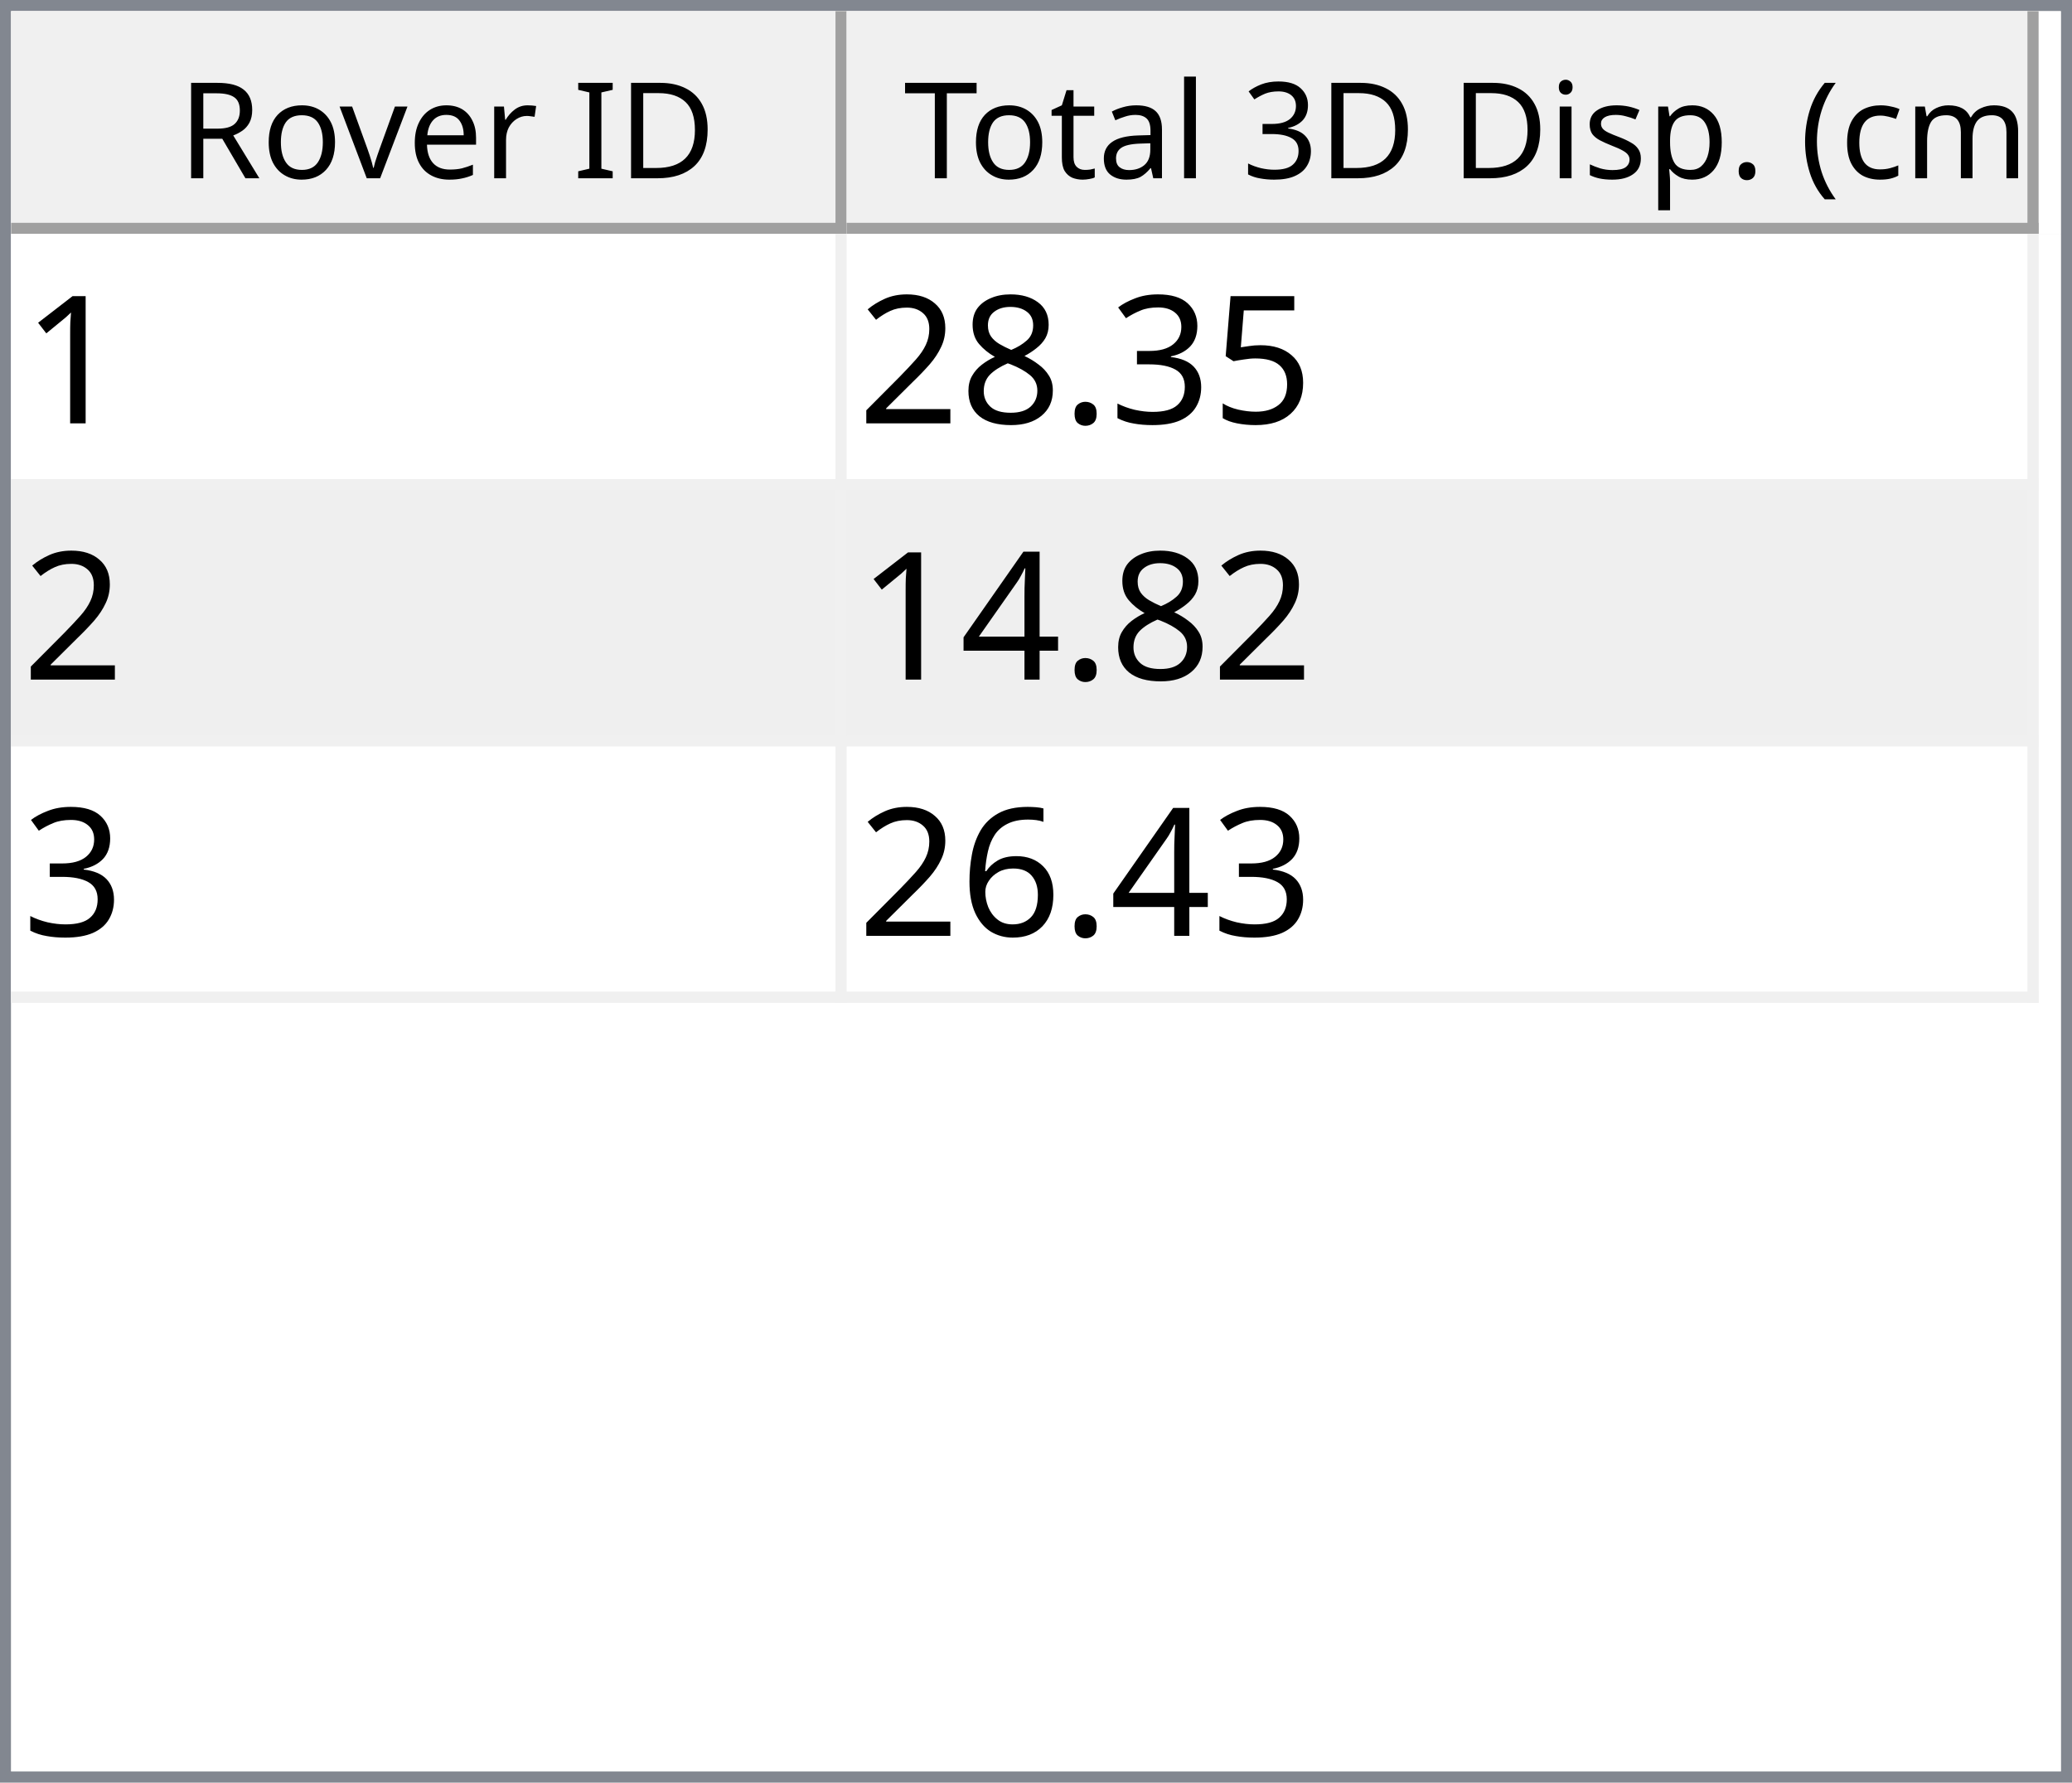
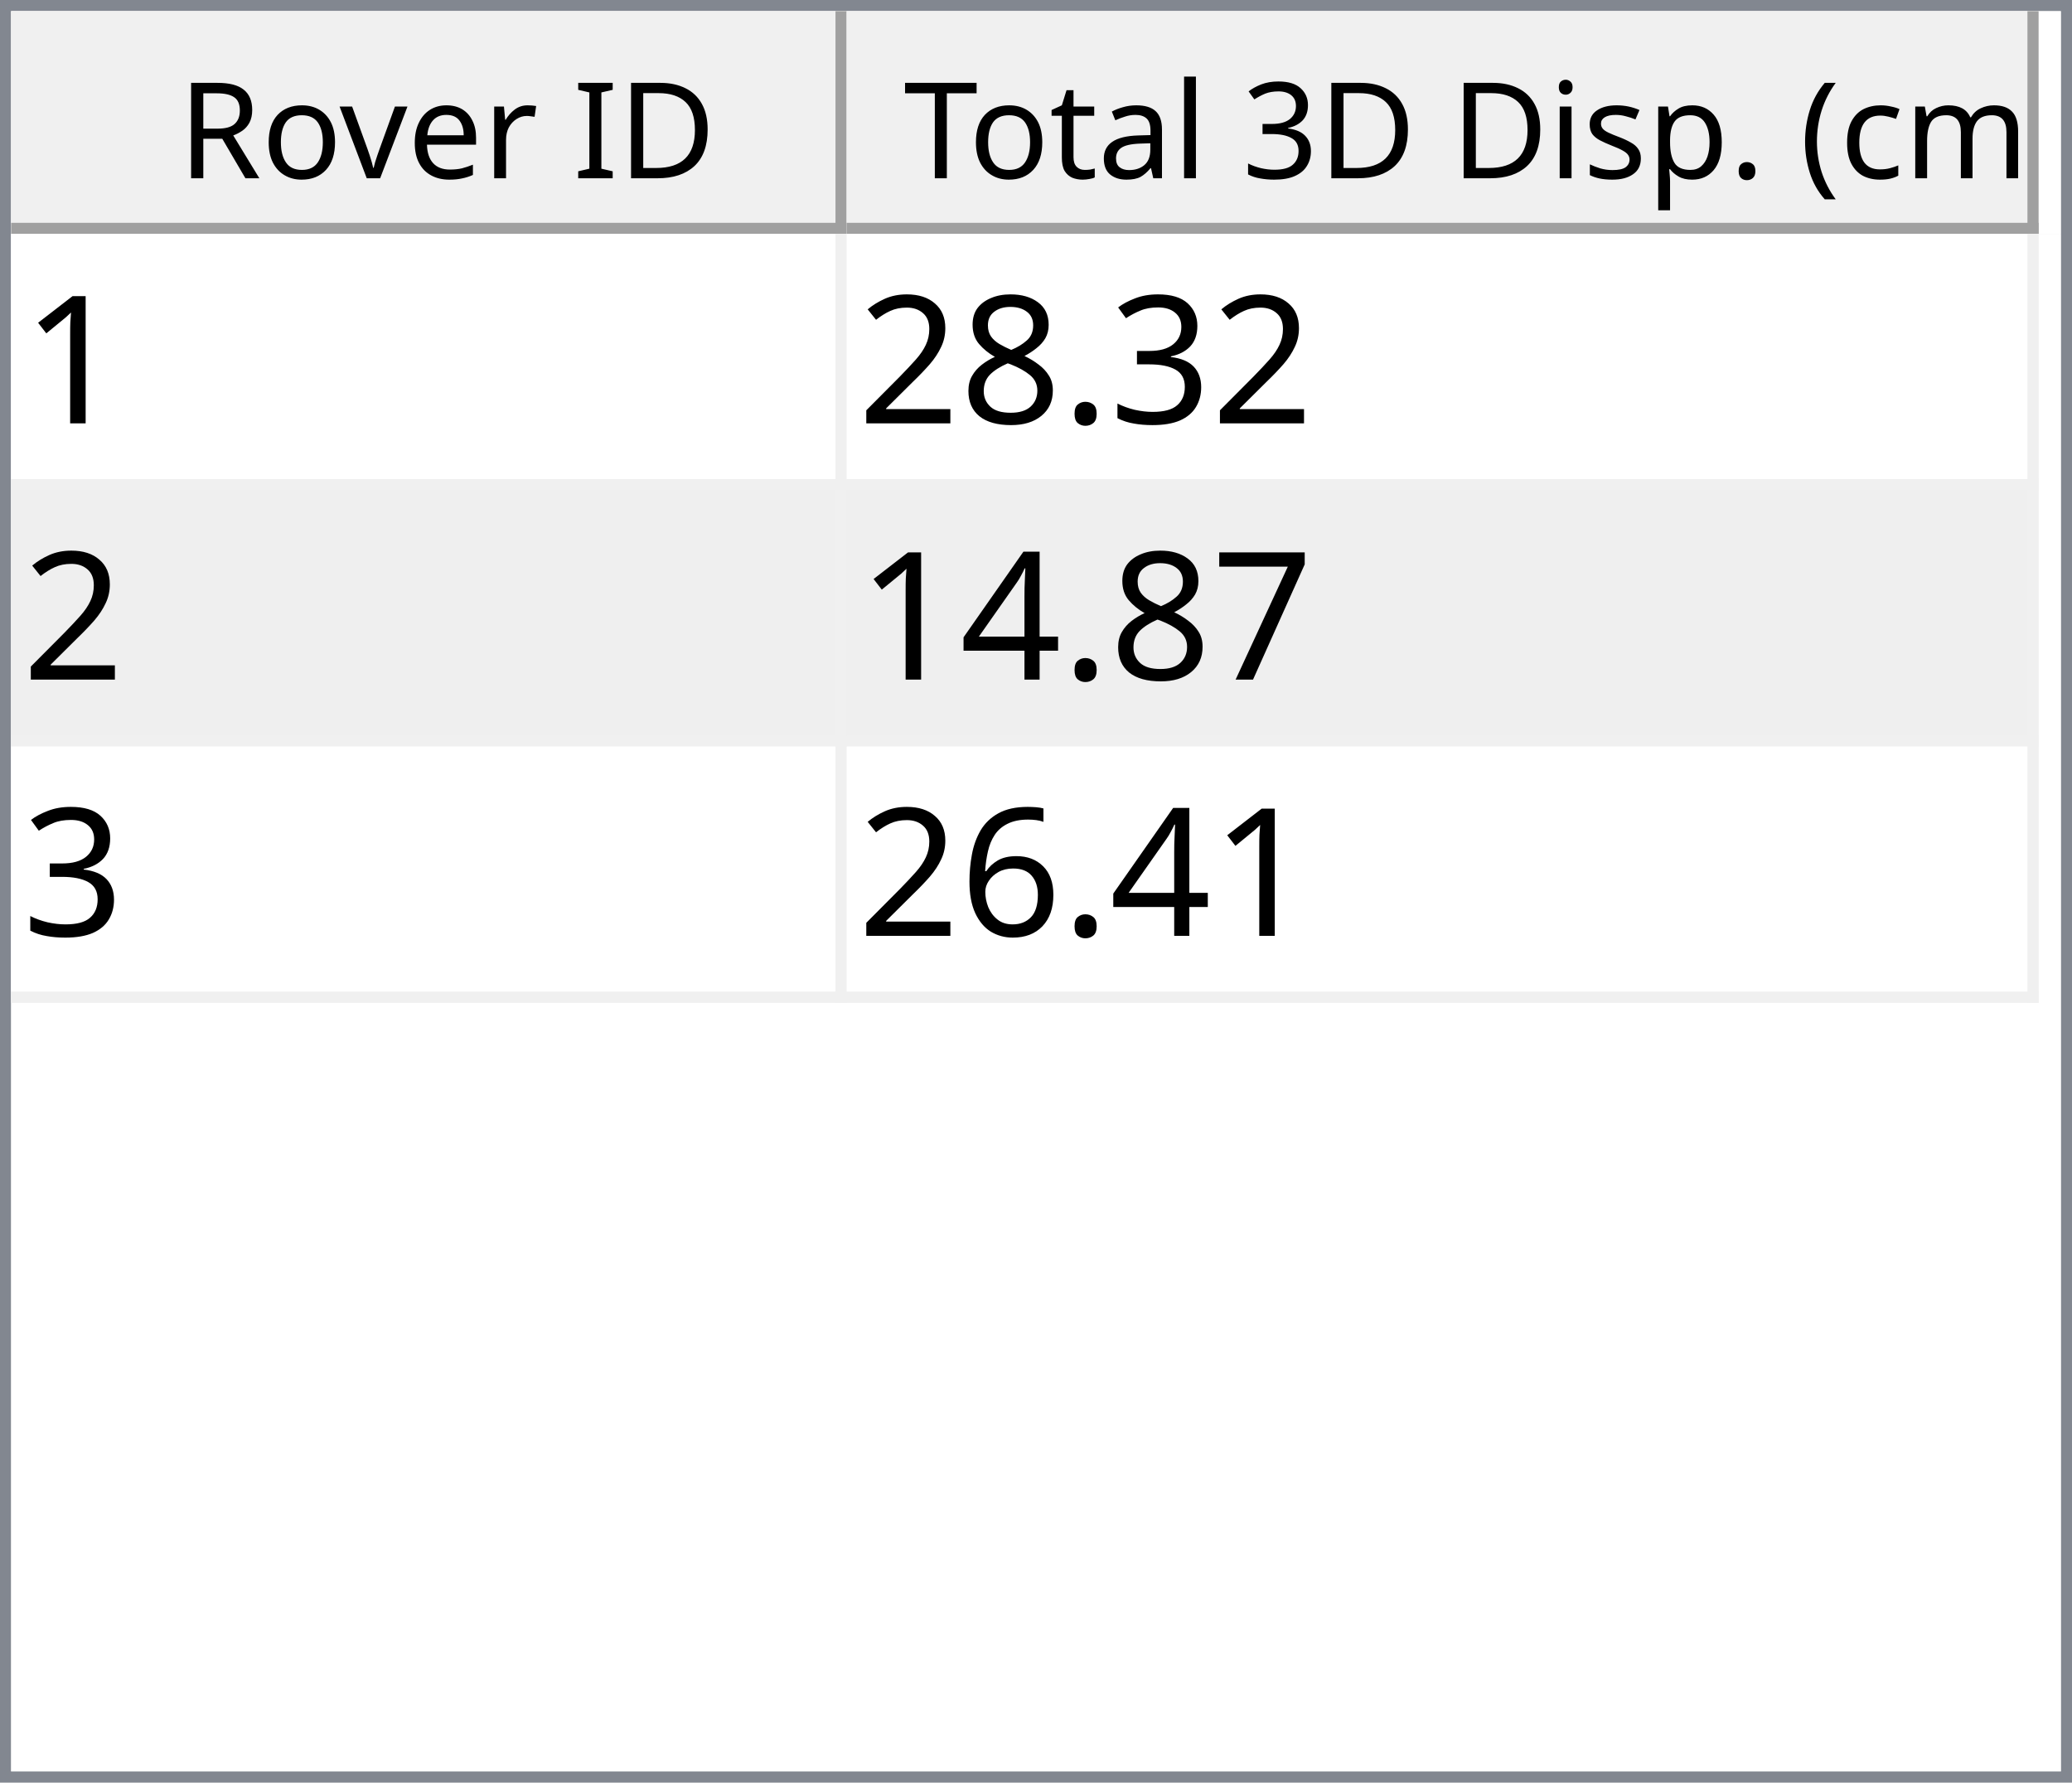
<svg xmlns="http://www.w3.org/2000/svg" style="fill-opacity:1; color-rendering:auto; color-interpolation:auto; text-rendering:auto; stroke:black; stroke-linecap:square; stroke-miterlimit:10; shape-rendering:auto; stroke-opacity:1; fill:black; stroke-dasharray:none; font-weight:normal; stroke-width:1; font-family:'Dialog'; font-style:normal; stroke-linejoin:miter; font-size:12px; stroke-dashoffset:0; image-rendering:auto;" width="186" height="160">
  <defs id="genericDefs" />
  <g>
    <defs id="defs1">
      <clipPath clipPathUnits="userSpaceOnUse" id="clipPath1">
        <path d="M0 0 L186 0 L186 160 L0 160 L0 0 Z" />
      </clipPath>
      <clipPath clipPathUnits="userSpaceOnUse" id="clipPath2">
        <path d="M0 0 L0 160 L186 160 L186 0 Z" />
      </clipPath>
      <clipPath clipPathUnits="userSpaceOnUse" id="clipPath3">
        <path d="M0 0 L0 20 L184 20 L184 0 Z" />
      </clipPath>
      <clipPath clipPathUnits="userSpaceOnUse" id="clipPath4">
        <path d="M0 0 L0 20 L75 20 L75 0 Z" />
      </clipPath>
      <clipPath clipPathUnits="userSpaceOnUse" id="clipPath5">
        <path d="M1 1 L1 19 L74 19 L74 1 Z" />
      </clipPath>
      <clipPath clipPathUnits="userSpaceOnUse" id="clipPath6">
        <path d="M0 0 L0 18 L73 18 L73 0 Z" />
      </clipPath>
      <clipPath clipPathUnits="userSpaceOnUse" id="clipPath7">
        <path d="M-0.5 -0.5 L-0.5 19.5 L74.5 19.5 L74.5 -0.5 Z" />
      </clipPath>
      <clipPath clipPathUnits="userSpaceOnUse" id="clipPath8">
        <path d="M0 0 L0 20 L107 20 L107 0 Z" />
      </clipPath>
      <clipPath clipPathUnits="userSpaceOnUse" id="clipPath9">
        <path d="M1 1 L1 19 L106 19 L106 1 Z" />
      </clipPath>
      <clipPath clipPathUnits="userSpaceOnUse" id="clipPath10">
        <path d="M0 0 L0 18 L105 18 L105 0 Z" />
      </clipPath>
      <clipPath clipPathUnits="userSpaceOnUse" id="clipPath11">
        <path d="M-0.5 -0.5 L-0.5 19.5 L106.5 19.5 L106.5 -0.5 Z" />
      </clipPath>
      <clipPath clipPathUnits="userSpaceOnUse" id="clipPath12">
        <path d="M0 0 L0 138 L184 138 L184 0 Z" />
      </clipPath>
      <clipPath clipPathUnits="userSpaceOnUse" id="clipPath13">
        <path d="M0 0 L0 69 L182 69 L182 0 Z" />
      </clipPath>
      <clipPath clipPathUnits="userSpaceOnUse" id="clipPath14">
        <path d="M-0.5 -0.5 L-0.5 68.5 L181.5 68.5 L181.5 -0.5 Z" />
      </clipPath>
      <clipPath clipPathUnits="userSpaceOnUse" id="clipPath15">
        <path d="M0 0 L0 22 L74 22 L74 0 Z" />
      </clipPath>
      <clipPath clipPathUnits="userSpaceOnUse" id="clipPath16">
        <path d="M0 0 L0 22 L106 22 L106 0 Z" />
      </clipPath>
      <font horiz-adv-x="64.551" id="font1">
        <font-face ascent="107.91" descent="25.098" units-per-em="100" style="font-style:normal; font-family:Segoe UI; font-weight:normal;" />
        <missing-glyph horiz-adv-x="64.551" d="M8.109 0 L8.109 68.266 L56.453 68.266 L56.453 0 L8.109 0 ZM15.328 7.234 L49.219 7.234 L49.219 61.031 L15.328 61.031 L15.328 7.234 Z" />
        <glyph unicode="D" horiz-adv-x="70.117" d="M9.188 0 L9.188 70.016 L28.516 70.016 Q65.531 70.016 65.531 35.891 Q65.531 19.672 55.25 9.836 Q44.969 0 27.734 0 L9.188 0 ZM17.391 62.594 L17.391 7.422 L27.828 7.422 Q41.609 7.422 49.273 14.797 Q56.938 22.172 56.938 35.688 Q56.938 62.594 28.328 62.594 L17.391 62.594 Z" />
        <glyph unicode="I" horiz-adv-x="26.611" d="M17.391 0 L9.188 0 L9.188 70.016 L17.391 70.016 L17.391 0 Z" />
        <glyph unicode=" " horiz-adv-x="27.393" d="" />
        <glyph unicode="r" horiz-adv-x="34.766" d="M34.188 41.891 Q32.078 43.5 28.125 43.5 Q23 43.5 19.555 38.672 Q16.109 33.844 16.109 25.484 L16.109 0 L8.109 0 L8.109 50 L16.109 50 L16.109 39.703 L16.312 39.703 Q18.016 44.969 21.531 47.922 Q25.047 50.875 29.391 50.875 Q32.516 50.875 34.188 50.203 L34.188 41.891 Z" />
        <glyph unicode="e" horiz-adv-x="52.295" d="M48.297 23 L12.984 23 Q13.188 14.656 17.484 10.109 Q21.781 5.562 29.297 5.562 Q37.75 5.562 44.828 11.141 L44.828 3.609 Q38.234 -1.172 27.391 -1.172 Q16.797 -1.172 10.742 5.641 Q4.688 12.453 4.688 24.812 Q4.688 36.469 11.305 43.82 Q17.922 51.172 27.734 51.172 Q37.547 51.172 42.922 44.828 Q48.297 38.484 48.297 27.203 L48.297 23 ZM40.094 29.781 Q40.047 36.719 36.75 40.578 Q33.453 44.438 27.594 44.438 Q21.922 44.438 17.969 40.383 Q14.016 36.328 13.094 29.781 L40.094 29.781 Z" />
        <glyph unicode="v" horiz-adv-x="47.9" d="M47.406 50 L27.484 0 L19.625 0 L0.688 50 L9.469 50 L22.172 13.672 Q23.578 9.672 23.922 6.688 L24.125 6.688 Q24.609 10.453 25.688 13.484 L38.969 50 L47.406 50 Z" />
        <glyph unicode="o" horiz-adv-x="58.594" d="M29 -1.172 Q17.922 -1.172 11.305 5.836 Q4.688 12.844 4.688 24.422 Q4.688 37.016 11.57 44.094 Q18.453 51.172 30.172 51.172 Q41.359 51.172 47.633 44.289 Q53.906 37.406 53.906 25.203 Q53.906 13.234 47.141 6.031 Q40.375 -1.172 29 -1.172 ZM29.594 44.438 Q21.875 44.438 17.383 39.188 Q12.891 33.938 12.891 24.703 Q12.891 15.828 17.43 10.695 Q21.969 5.562 29.594 5.562 Q37.359 5.562 41.531 10.594 Q45.703 15.625 45.703 24.906 Q45.703 34.281 41.531 39.359 Q37.359 44.438 29.594 44.438 Z" />
        <glyph unicode="R" horiz-adv-x="59.814" d="M59.375 0 L49.609 0 L37.891 19.625 Q36.281 22.359 34.766 24.289 Q33.25 26.219 31.664 27.438 Q30.078 28.656 28.25 29.219 Q26.422 29.781 24.125 29.781 L17.391 29.781 L17.391 0 L9.188 0 L9.188 70.016 L30.078 70.016 Q34.672 70.016 38.555 68.867 Q42.438 67.719 45.289 65.375 Q48.141 63.031 49.758 59.547 Q51.375 56.062 51.375 51.375 Q51.375 47.703 50.273 44.656 Q49.172 41.609 47.148 39.211 Q45.125 36.812 42.266 35.133 Q39.406 33.453 35.844 32.516 L35.844 32.328 Q37.594 31.547 38.891 30.547 Q40.188 29.547 41.359 28.18 Q42.531 26.812 43.68 25.078 Q44.828 23.344 46.234 21.047 L59.375 0 ZM17.391 62.594 L17.391 37.203 L28.516 37.203 Q31.594 37.203 34.203 38.133 Q36.812 39.062 38.719 40.797 Q40.625 42.531 41.703 45.047 Q42.781 47.562 42.781 50.688 Q42.781 56.297 39.141 59.445 Q35.5 62.594 28.609 62.594 L17.391 62.594 Z" />
        <glyph unicode=")" horiz-adv-x="30.176" d="M8.297 -15.922 L1.172 -15.922 Q16.406 2.344 16.406 26.812 Q16.406 51.469 1.078 70.016 L8.297 70.016 Q23.531 52.156 23.531 26.703 Q23.531 1.375 8.297 -15.922 Z" />
        <glyph unicode="m" horiz-adv-x="86.133" d="M79.109 0 L71.094 0 L71.094 28.719 Q71.094 37.016 68.531 40.727 Q65.969 44.438 59.906 44.438 Q54.781 44.438 51.195 39.75 Q47.609 35.062 47.609 28.516 L47.609 0 L39.594 0 L39.594 29.688 Q39.594 44.438 28.219 44.438 Q22.953 44.438 19.531 40.016 Q16.109 35.594 16.109 28.516 L16.109 0 L8.109 0 L8.109 50 L16.109 50 L16.109 42.094 L16.312 42.094 Q21.625 51.172 31.844 51.172 Q36.969 51.172 40.773 48.312 Q44.578 45.453 46 40.828 Q51.562 51.172 62.594 51.172 Q79.109 51.172 79.109 30.812 L79.109 0 Z" />
        <glyph unicode="c" horiz-adv-x="46.191" d="M42.188 2.297 Q36.422 -1.172 28.516 -1.172 Q17.828 -1.172 11.258 5.789 Q4.688 12.75 4.688 23.828 Q4.688 36.188 11.766 43.68 Q18.844 51.172 30.672 51.172 Q37.25 51.172 42.281 48.734 L42.281 40.531 Q36.719 44.438 30.375 44.438 Q22.703 44.438 17.797 38.945 Q12.891 33.453 12.891 24.516 Q12.891 15.719 17.508 10.641 Q22.125 5.562 29.891 5.562 Q36.422 5.562 42.188 9.906 L42.188 2.297 Z" />
        <glyph unicode="(" horiz-adv-x="30.176" d="M29.109 -15.922 L21.969 -15.922 Q6.844 1.375 6.844 26.703 Q6.844 52.156 21.969 70.016 L29.203 70.016 Q13.875 51.469 13.875 26.812 Q13.875 2.344 29.109 -15.922 Z" />
        <glyph unicode="." horiz-adv-x="21.68" d="M10.891 -1.078 Q8.641 -1.078 7.055 0.539 Q5.469 2.156 5.469 4.391 Q5.469 6.641 7.055 8.273 Q8.641 9.906 10.891 9.906 Q13.188 9.906 14.797 8.273 Q16.406 6.641 16.406 4.391 Q16.406 2.156 14.797 0.539 Q13.188 -1.078 10.891 -1.078 Z" />
        <glyph unicode="p" horiz-adv-x="58.789" d="M16.312 7.234 L16.109 7.234 L16.109 -23 L8.109 -23 L8.109 50 L16.109 50 L16.109 41.219 L16.312 41.219 Q22.219 51.172 33.594 51.172 Q43.266 51.172 48.688 44.461 Q54.109 37.75 54.109 26.469 Q54.109 13.922 48 6.375 Q41.891 -1.172 31.297 -1.172 Q21.578 -1.172 16.312 7.234 ZM16.109 27.391 L16.109 20.406 Q16.109 14.203 20.141 9.883 Q24.172 5.562 30.375 5.562 Q37.641 5.562 41.773 11.133 Q45.906 16.703 45.906 26.609 Q45.906 34.969 42.047 39.703 Q38.188 44.438 31.594 44.438 Q24.609 44.438 20.359 39.578 Q16.109 34.719 16.109 27.391 Z" />
        <glyph unicode="s" horiz-adv-x="42.432" d="M5.078 1.812 L5.078 10.406 Q11.625 5.562 19.484 5.562 Q30.031 5.562 30.031 12.594 Q30.031 14.594 29.125 15.992 Q28.219 17.391 26.68 18.461 Q25.141 19.531 23.07 20.383 Q21 21.234 18.609 22.172 Q15.281 23.484 12.766 24.828 Q10.25 26.172 8.57 27.859 Q6.891 29.547 6.031 31.695 Q5.172 33.844 5.172 36.719 Q5.172 40.234 6.789 42.945 Q8.406 45.656 11.086 47.484 Q13.766 49.312 17.211 50.242 Q20.656 51.172 24.312 51.172 Q30.812 51.172 35.938 48.922 L35.938 40.828 Q30.422 44.438 23.25 44.438 Q21 44.438 19.195 43.922 Q17.391 43.406 16.094 42.477 Q14.797 41.547 14.086 40.258 Q13.375 38.969 13.375 37.406 Q13.375 35.453 14.086 34.133 Q14.797 32.812 16.164 31.789 Q17.531 30.766 19.484 29.938 Q21.438 29.109 23.922 28.125 Q27.25 26.859 29.883 25.516 Q32.516 24.172 34.375 22.484 Q36.234 20.797 37.234 18.602 Q38.234 16.406 38.234 13.375 Q38.234 9.672 36.602 6.938 Q34.969 4.203 32.234 2.398 Q29.5 0.594 25.93 -0.289 Q22.359 -1.172 18.453 -1.172 Q10.75 -1.172 5.078 1.812 Z" />
        <glyph unicode="i" horiz-adv-x="24.219" d="M12.203 62.703 Q10.062 62.703 8.547 64.164 Q7.031 65.625 7.031 67.875 Q7.031 70.125 8.547 71.609 Q10.062 73.094 12.203 73.094 Q14.406 73.094 15.945 71.609 Q17.484 70.125 17.484 67.875 Q17.484 65.719 15.945 64.211 Q14.406 62.703 12.203 62.703 ZM16.109 0 L8.109 0 L8.109 50 L16.109 50 L16.109 0 Z" />
        <glyph unicode="3" horiz-adv-x="53.906" d="M46.531 19.828 Q46.531 15.094 44.75 11.211 Q42.969 7.328 39.719 4.57 Q36.469 1.812 31.93 0.297 Q27.391 -1.219 21.922 -1.219 Q11.922 -1.219 6 2.594 L6 11.188 Q13.094 5.609 22.219 5.609 Q25.875 5.609 28.828 6.539 Q31.781 7.469 33.906 9.227 Q36.031 10.984 37.18 13.477 Q38.328 15.969 38.328 19.094 Q38.328 32.812 18.797 32.812 L12.984 32.812 L12.984 39.594 L18.5 39.594 Q35.797 39.594 35.797 52.484 Q35.797 64.406 22.609 64.406 Q15.188 64.406 8.688 59.422 L8.688 67.188 Q15.375 71.188 24.609 71.188 Q29 71.188 32.57 69.969 Q36.141 68.75 38.68 66.555 Q41.219 64.359 42.609 61.281 Q44 58.203 44 54.5 Q44 40.672 30.031 36.719 L30.031 36.531 Q33.594 36.141 36.625 34.797 Q39.656 33.453 41.852 31.305 Q44.047 29.156 45.289 26.25 Q46.531 23.344 46.531 19.828 Z" />
        <glyph unicode="l" horiz-adv-x="24.219" d="M16.109 0 L8.109 0 L8.109 74.031 L16.109 74.031 L16.109 0 Z" />
        <glyph unicode="a" horiz-adv-x="50.879" d="M43.891 0 L35.891 0 L35.891 7.812 L35.688 7.812 Q30.469 -1.172 20.312 -1.172 Q12.844 -1.172 8.617 2.781 Q4.391 6.734 4.391 13.281 Q4.391 27.297 20.906 29.594 L35.891 31.688 Q35.891 44.438 25.594 44.438 Q16.547 44.438 9.281 38.281 L9.281 46.484 Q16.656 51.172 26.266 51.172 Q43.891 51.172 43.891 32.516 L43.891 0 ZM35.891 25.297 L23.828 23.641 Q18.266 22.859 15.43 20.875 Q12.594 18.891 12.594 13.875 Q12.594 10.203 15.211 7.883 Q17.828 5.562 22.172 5.562 Q28.125 5.562 32.008 9.742 Q35.891 13.922 35.891 20.312 L35.891 25.297 Z" />
        <glyph unicode="t" horiz-adv-x="33.887" d="M31.297 0.484 Q28.469 -1.078 23.828 -1.078 Q10.688 -1.078 10.688 13.578 L10.688 43.172 L2.094 43.172 L2.094 50 L10.688 50 L10.688 62.203 L18.703 64.797 L18.703 50 L31.297 50 L31.297 43.172 L18.703 43.172 L18.703 14.984 Q18.703 9.969 20.414 7.82 Q22.125 5.672 26.078 5.672 Q29.109 5.672 31.297 7.328 L31.297 0.484 Z" />
        <glyph unicode="T" horiz-adv-x="52.393" d="M50.594 62.594 L30.375 62.594 L30.375 0 L22.172 0 L22.172 62.594 L2 62.594 L2 70.016 L50.594 70.016 L50.594 62.594 Z" />
      </font>
      <font horiz-adv-x="75.0" id="font2">
        <font-face ascent="100.537" descent="21.973" units-per-em="100" style="font-style:normal; font-family:sans-serif; font-weight:normal;" />
        <missing-glyph horiz-adv-x="75.0" d="M12.5 0 L12.5 62.5 L62.5 62.5 L62.5 0 L12.5 0 ZM14.062 1.562 L60.938 1.562 L60.938 60.938 L14.062 60.938 L14.062 1.562 Z" />
        <glyph unicode="1" horiz-adv-x="55.615" d="M37.25 0 L28.469 0 L28.469 56 Q25.297 52.984 20.141 49.953 Q14.984 46.922 10.891 45.406 L10.891 53.906 Q18.266 57.375 23.781 62.305 Q29.297 67.234 31.594 71.875 L37.25 71.875 L37.25 0 Z" />
-         <glyph unicode="5" horiz-adv-x="55.615" d="M4.156 18.75 L13.375 19.531 Q14.406 12.797 18.141 9.398 Q21.875 6 27.156 6 Q33.5 6 37.891 10.789 Q42.281 15.578 42.281 23.484 Q42.281 31 38.062 35.352 Q33.844 39.703 27 39.703 Q22.75 39.703 19.336 37.773 Q15.922 35.844 13.969 32.766 L5.719 33.844 L12.641 70.609 L48.25 70.609 L48.25 62.203 L19.672 62.203 L15.828 42.969 Q22.266 47.469 29.344 47.469 Q38.719 47.469 45.164 40.969 Q51.609 34.469 51.609 24.266 Q51.609 14.547 45.953 7.469 Q39.062 -1.219 27.156 -1.219 Q17.391 -1.219 11.211 4.25 Q5.031 9.719 4.156 18.75 Z" />
        <glyph unicode="3" horiz-adv-x="55.615" d="M4.203 18.891 L12.984 20.062 Q14.5 12.594 18.141 9.297 Q21.781 6 27 6 Q33.203 6 37.477 10.297 Q41.75 14.594 41.75 20.953 Q41.75 27 37.797 30.93 Q33.844 34.859 27.734 34.859 Q25.25 34.859 21.531 33.891 L22.516 41.609 Q23.391 41.5 23.922 41.5 Q29.547 41.5 34.039 44.43 Q38.531 47.359 38.531 53.469 Q38.531 58.297 35.258 61.477 Q31.984 64.656 26.812 64.656 Q21.688 64.656 18.266 61.43 Q14.844 58.203 13.875 51.766 L5.078 53.328 Q6.688 62.156 12.398 67.016 Q18.109 71.875 26.609 71.875 Q32.469 71.875 37.398 69.359 Q42.328 66.844 44.945 62.5 Q47.562 58.156 47.562 53.266 Q47.562 48.641 45.07 44.828 Q42.578 41.016 37.703 38.766 Q44.047 37.312 47.562 32.695 Q51.078 28.078 51.078 21.141 Q51.078 11.766 44.242 5.25 Q37.406 -1.266 26.953 -1.266 Q17.531 -1.266 11.305 4.352 Q5.078 9.969 4.203 18.891 Z" />
        <glyph unicode="." horiz-adv-x="27.783" d="M9.078 0 L9.078 10.016 L19.094 10.016 L19.094 0 L9.078 0 Z" />
        <glyph unicode="8" horiz-adv-x="55.615" d="M17.672 38.812 Q12.203 40.828 9.57 44.539 Q6.938 48.25 6.938 53.422 Q6.938 61.234 12.555 66.555 Q18.172 71.875 27.484 71.875 Q36.859 71.875 42.578 66.43 Q48.297 60.984 48.297 53.172 Q48.297 48.188 45.68 44.508 Q43.062 40.828 37.75 38.812 Q44.344 36.672 47.781 31.883 Q51.219 27.094 51.219 20.453 Q51.219 11.281 44.727 5.031 Q38.234 -1.219 27.641 -1.219 Q17.047 -1.219 10.547 5.055 Q4.047 11.328 4.047 20.703 Q4.047 27.688 7.594 32.398 Q11.141 37.109 17.672 38.812 ZM15.922 53.719 Q15.922 48.641 19.195 45.414 Q22.469 42.188 27.688 42.188 Q32.766 42.188 36.016 45.383 Q39.266 48.578 39.266 53.219 Q39.266 58.062 35.914 61.359 Q32.562 64.656 27.594 64.656 Q22.562 64.656 19.242 61.43 Q15.922 58.203 15.922 53.719 ZM13.094 20.656 Q13.094 16.891 14.875 13.375 Q16.656 9.859 20.172 7.93 Q23.688 6 27.734 6 Q34.031 6 38.133 10.055 Q42.234 14.109 42.234 20.359 Q42.234 26.703 38.016 30.859 Q33.797 35.016 27.438 35.016 Q21.234 35.016 17.164 30.914 Q13.094 26.812 13.094 20.656 Z" />
        <glyph unicode="2" horiz-adv-x="55.615" d="M50.344 8.453 L50.344 0 L3.031 0 Q2.938 3.172 4.047 6.109 Q5.859 10.938 9.836 15.625 Q13.812 20.312 21.344 26.469 Q33.016 36.031 37.117 41.625 Q41.219 47.219 41.219 52.203 Q41.219 57.422 37.477 61.008 Q33.734 64.594 27.734 64.594 Q21.391 64.594 17.578 60.789 Q13.766 56.984 13.719 50.25 L4.688 51.172 Q5.609 61.281 11.664 66.578 Q17.719 71.875 27.938 71.875 Q38.234 71.875 44.242 66.164 Q50.25 60.453 50.25 52 Q50.25 47.703 48.492 43.555 Q46.734 39.406 42.656 34.812 Q38.578 30.219 29.109 22.219 Q21.188 15.578 18.945 13.211 Q16.703 10.844 15.234 8.453 L50.344 8.453 Z" />
+         <glyph unicode="7" horiz-adv-x="55.615" d="M4.734 62.203 L4.734 70.656 L51.078 70.656 L51.078 63.812 Q44.234 56.547 37.523 44.484 Q30.812 32.422 27.156 19.672 Q24.516 10.688 23.781 0 L14.75 0 Q14.891 8.453 18.062 20.414 Q21.234 32.375 27.172 43.484 Q33.109 54.594 39.797 62.203 L4.734 62.203 Z" />
        <glyph unicode="4" horiz-adv-x="55.615" d="M32.328 0 L32.328 17.141 L1.266 17.141 L1.266 25.203 L33.938 71.578 L41.109 71.578 L41.109 25.203 L50.781 25.203 L50.781 17.141 L41.109 17.141 L41.109 0 L32.328 0 ZM32.328 25.203 L32.328 57.469 L9.906 25.203 L32.328 25.203 Z" />
        <glyph unicode="6" horiz-adv-x="55.615" d="M49.75 54.047 L41.016 53.375 Q39.844 58.547 37.703 60.891 Q34.125 64.656 28.906 64.656 Q24.703 64.656 21.531 62.312 Q17.391 59.281 14.992 53.469 Q12.594 47.656 12.5 36.922 Q15.672 41.75 20.266 44.094 Q24.859 46.438 29.891 46.438 Q38.672 46.438 44.852 39.969 Q51.031 33.5 51.031 23.25 Q51.031 16.5 48.125 10.719 Q45.219 4.938 40.141 1.859 Q35.062 -1.219 28.609 -1.219 Q17.625 -1.219 10.695 6.859 Q3.766 14.938 3.766 33.5 Q3.766 54.25 11.422 63.672 Q18.109 71.875 29.438 71.875 Q37.891 71.875 43.289 67.141 Q48.688 62.406 49.75 54.047 ZM13.875 23.188 Q13.875 18.656 15.797 14.508 Q17.719 10.359 21.188 8.18 Q24.656 6 28.469 6 Q34.031 6 38.039 10.492 Q42.047 14.984 42.047 22.703 Q42.047 30.125 38.086 34.398 Q34.125 38.672 28.125 38.672 Q22.172 38.672 18.023 34.398 Q13.875 30.125 13.875 23.188 Z" />
      </font>
    </defs>
    <g style="fill:white; stroke:white;">
      <rect x="0" y="0" width="186" style="clip-path:url(#clipPath1); stroke:none;" height="160" />
    </g>
    <g style="fill:white; text-rendering:optimizeSpeed; color-rendering:optimizeSpeed; image-rendering:optimizeSpeed; shape-rendering:crispEdges; stroke:white; color-interpolation:sRGB;">
      <rect x="0" width="186" height="160" y="0" style="stroke:none;" />
      <path style="stroke:none;" d="M0 160 L186 160 L186 0 L0 0 Z" />
    </g>
    <g style="fill:rgb(240,240,240); font-family:'Segoe UI'; stroke:rgb(240,240,240);">
      <rect x="0" y="0" width="186" style="clip-path:url(#clipPath2); stroke:none;" height="160" />
    </g>
    <g style="fill:rgb(130,135,144); font-family:'Segoe UI'; stroke:rgb(130,135,144);">
      <path d="M0 0 L186 0 L186 160 L0 160 L0 0 ZM1 1 L185 1 L185 159 L1 159 L1 1 Z" style="fill-rule:evenodd; clip-path:url(#clipPath2); stroke:none;" />
    </g>
    <g style="fill:white; font-family:'Segoe UI'; stroke:white;" transform="translate(1,1)">
      <rect x="0" y="0" width="184" style="clip-path:url(#clipPath3); stroke:none;" height="20" />
    </g>
    <g style="fill:rgb(240,240,240); font-family:'Segoe UI'; stroke:rgb(240,240,240);" transform="translate(1,1)">
      <rect x="0" y="0" width="75" style="clip-path:url(#clipPath4); stroke:none;" height="20" />
    </g>
    <g style="font-family:'Segoe UI';" transform="translate(2,2)">
      <text x="14" xml:space="preserve" y="14" style="clip-path:url(#clipPath6); stroke:none;">Rover ID</text>
    </g>
    <g style="fill:rgb(160,160,160); font-family:'Segoe UI'; stroke:rgb(160,160,160); stroke-linejoin:bevel;" transform="translate(1.5,1.5)">
      <line x1="74" x2="74" y1="0" style="fill:none; clip-path:url(#clipPath7);" y2="19" />
    </g>
    <g style="fill:rgb(160,160,160); font-family:'Segoe UI'; stroke:rgb(160,160,160); stroke-linejoin:bevel;" transform="matrix(1,0,0,1,1,1) translate(0.5,0.5)">
      <line x1="0" x2="74" y1="19" style="fill:none; clip-path:url(#clipPath7);" y2="19" />
    </g>
    <g style="fill:rgb(240,240,240); font-family:'Segoe UI'; stroke:rgb(240,240,240);" transform="translate(76,1)">
      <rect x="0" y="0" width="107" style="clip-path:url(#clipPath8); stroke:none;" height="20" />
    </g>
    <g style="font-family:'Segoe UI';" transform="translate(77,2)">
      <text x="1" xml:space="preserve" y="14" style="clip-path:url(#clipPath10); stroke:none;"> Total 3D Disp. (cm)</text>
    </g>
    <g style="fill:rgb(160,160,160); font-family:'Segoe UI'; stroke:rgb(160,160,160); stroke-linejoin:bevel;" transform="translate(76.5,1.5)">
      <line x1="106" x2="106" y1="0" style="fill:none; clip-path:url(#clipPath11);" y2="19" />
    </g>
    <g style="fill:rgb(160,160,160); font-family:'Segoe UI'; stroke:rgb(160,160,160); stroke-linejoin:bevel;" transform="matrix(1,0,0,1,76,1) translate(0.5,0.5)">
      <line x1="0" x2="106" y1="19" style="fill:none; clip-path:url(#clipPath11);" y2="19" />
    </g>
    <g style="fill:white; font-family:'Segoe UI'; stroke:white;" transform="translate(1,21)">
      <rect x="0" y="0" width="184" style="clip-path:url(#clipPath12); stroke:none;" height="138" />
    </g>
    <g style="fill:rgb(240,240,240); font-size:16px; font-family:sans-serif; stroke:rgb(240,240,240);" transform="translate(1,21)">
      <rect x="0" y="0" width="182" style="clip-path:url(#clipPath13); stroke:none;" height="69" />
      <line transform="translate(0.5,0.5)" x1="0" x2="181" y1="22" style="clip-path:url(#clipPath14); fill:none; stroke-linejoin:bevel;" y2="22" />
    </g>
    <g transform="matrix(1,0,0,1,1,21) translate(0.5,0.5)" style="fill:rgb(240,240,240); font-size:16px; font-family:sans-serif; stroke:rgb(240,240,240); stroke-linejoin:bevel;">
      <line x1="0" x2="181" y1="45" style="fill:none; clip-path:url(#clipPath14);" y2="45" />
    </g>
    <g transform="matrix(1,0,0,1,1,21) translate(0.5,0.5)" style="fill:rgb(240,240,240); font-size:16px; font-family:sans-serif; stroke:rgb(240,240,240); stroke-linejoin:bevel;">
      <line x1="0" x2="181" y1="68" style="fill:none; clip-path:url(#clipPath14);" y2="68" />
    </g>
    <g transform="matrix(1,0,0,1,1,21) translate(0.5,0.5)" style="fill:rgb(240,240,240); font-size:16px; font-family:sans-serif; stroke:rgb(240,240,240); stroke-linejoin:bevel;">
      <line x1="74" x2="74" y1="0" style="fill:none; clip-path:url(#clipPath14);" y2="68" />
    </g>
    <g transform="matrix(1,0,0,1,1,21) translate(0.5,0.5)" style="fill:rgb(240,240,240); font-size:16px; font-family:sans-serif; stroke:rgb(240,240,240); stroke-linejoin:bevel;">
      <line x1="181" x2="181" y1="0" style="fill:none; clip-path:url(#clipPath14);" y2="68" />
    </g>
    <g style="fill:white; font-size:16px; font-family:sans-serif; stroke:white;" transform="matrix(1,0,0,1,1,21)">
      <rect x="0" y="0" width="74" style="clip-path:url(#clipPath15); stroke:none;" height="22" />
      <text x="1" y="17" style="fill:black; clip-path:url(#clipPath15); stroke:none;" xml:space="preserve">1</text>
    </g>
    <g style="fill:white; font-size:16px; font-family:sans-serif; stroke:white;" transform="matrix(1,0,0,1,1,21) translate(75,0)">
      <rect x="0" y="0" width="106" style="clip-path:url(#clipPath16); stroke:none;" height="22" />
-       <text x="1" y="17" style="fill:black; clip-path:url(#clipPath16); stroke:none;" xml:space="preserve">28.35</text>
+       <text x="1" y="17" style="fill:black; clip-path:url(#clipPath16); stroke:none;" xml:space="preserve">28.32</text>
    </g>
    <g style="fill:rgb(239,239,239); font-size:16px; font-family:sans-serif; stroke:rgb(239,239,239);" transform="matrix(1,0,0,1,1,21) translate(0,23)">
      <rect x="0" y="0" width="74" style="clip-path:url(#clipPath15); stroke:none;" height="22" />
      <text x="1" y="17" style="fill:black; clip-path:url(#clipPath15); stroke:none;" xml:space="preserve">2</text>
    </g>
    <g style="fill:rgb(239,239,239); font-size:16px; font-family:sans-serif; stroke:rgb(239,239,239);" transform="matrix(1,0,0,1,1,21) translate(75,23)">
      <rect x="0" y="0" width="106" style="clip-path:url(#clipPath16); stroke:none;" height="22" />
-       <text x="1" y="17" style="fill:black; clip-path:url(#clipPath16); stroke:none;" xml:space="preserve">14.82</text>
+       <text x="1" y="17" style="fill:black; clip-path:url(#clipPath16); stroke:none;" xml:space="preserve">14.87</text>
    </g>
    <g style="fill:white; font-size:16px; font-family:sans-serif; stroke:white;" transform="matrix(1,0,0,1,1,21) translate(0,46)">
      <rect x="0" y="0" width="74" style="clip-path:url(#clipPath15); stroke:none;" height="22" />
      <text x="1" y="17" style="fill:black; clip-path:url(#clipPath15); stroke:none;" xml:space="preserve">3</text>
    </g>
    <g style="fill:white; font-size:16px; font-family:sans-serif; stroke:white;" transform="matrix(1,0,0,1,1,21) translate(75,46)">
      <rect x="0" y="0" width="106" style="clip-path:url(#clipPath16); stroke:none;" height="22" />
-       <text x="1" y="17" style="fill:black; clip-path:url(#clipPath16); stroke:none;" xml:space="preserve">26.43</text>
+       <text x="1" y="17" style="fill:black; clip-path:url(#clipPath16); stroke:none;" xml:space="preserve">26.41</text>
    </g>
  </g>
</svg>
